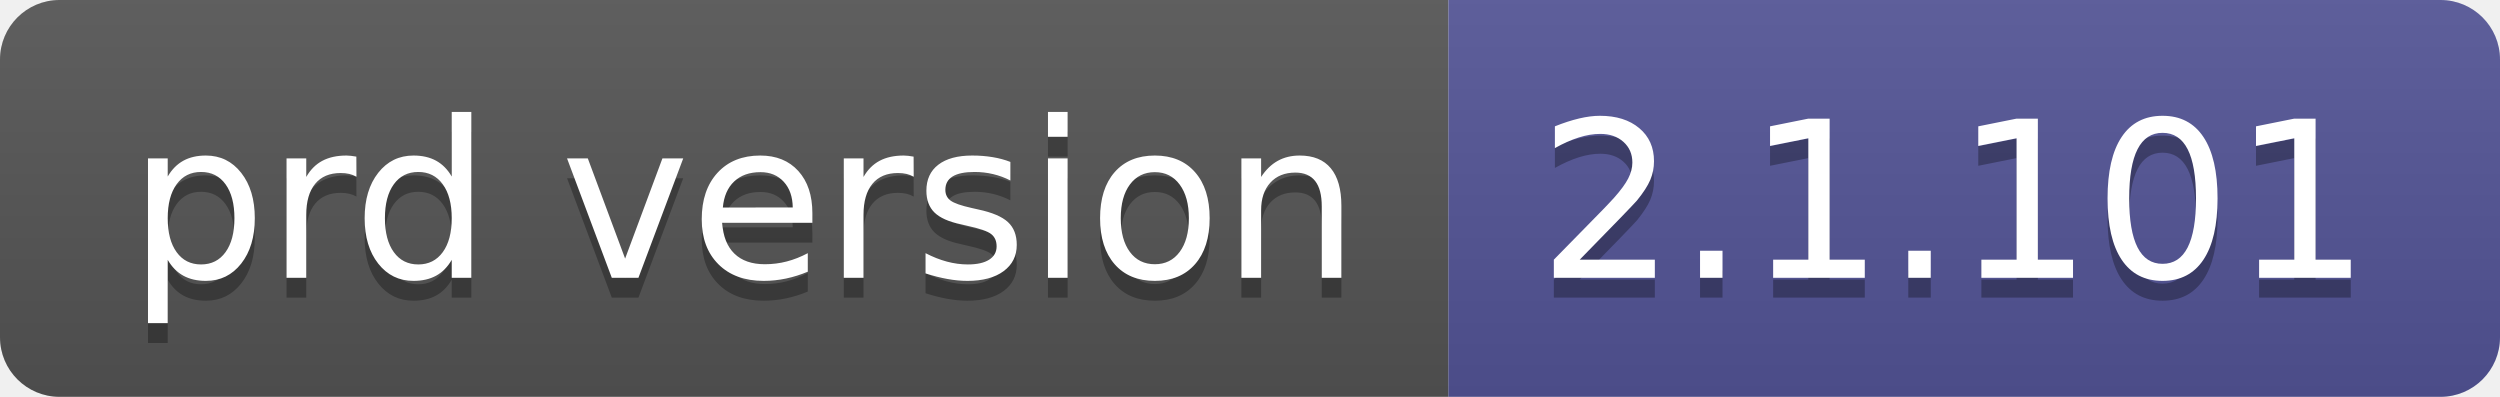
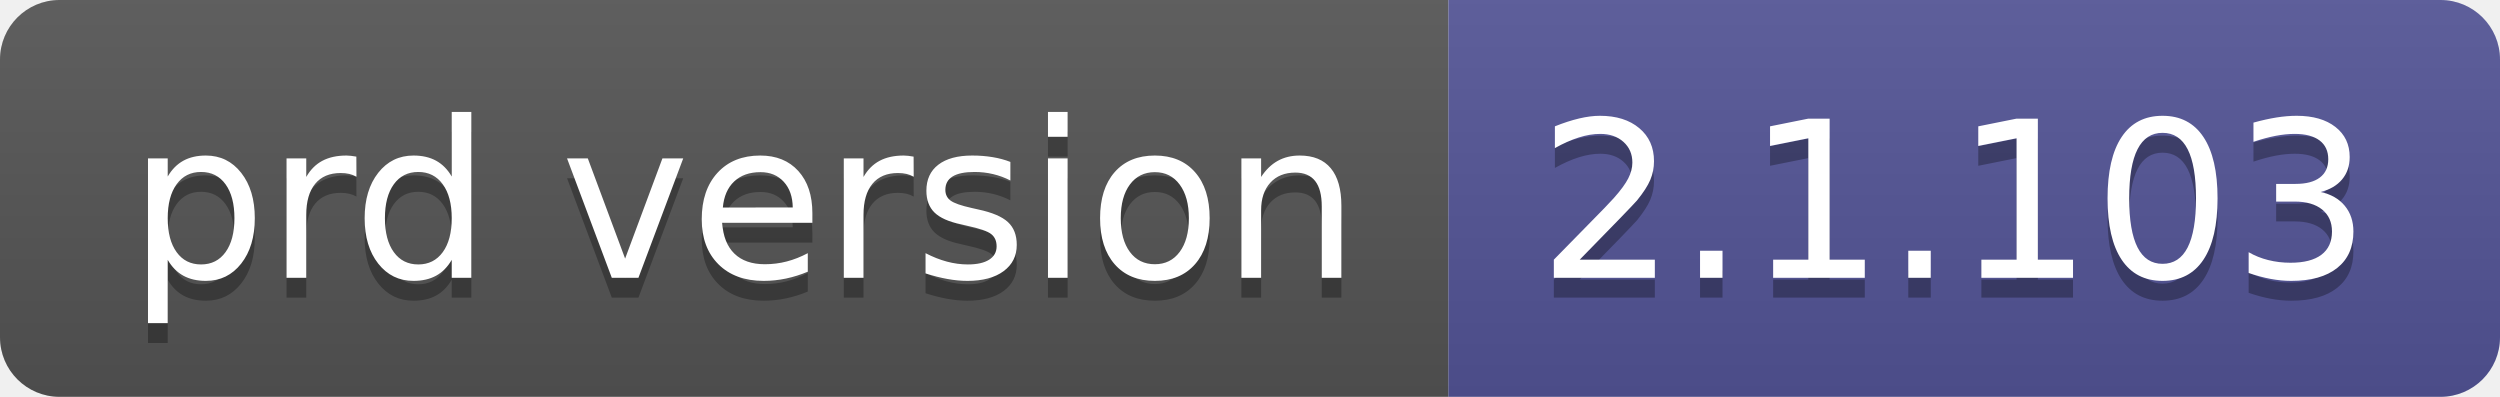
- <svg xmlns="http://www.w3.org/2000/svg" width="126" height="20" role="img" aria-label="prd version: 2.1.101">
+ <svg xmlns="http://www.w3.org/2000/svg" width="126" height="20" role="img" aria-label="prd version: 2.1.103">
  <linearGradient id="s" x2="0" y2="100%">
    <stop offset="0" stop-color="#bbb" stop-opacity=".1" />
    <stop offset="1" stop-opacity=".1" />
  </linearGradient>
  <clipPath id="r">
    <rect width="126" height="20" rx="3" fill="#fff" />
  </clipPath>
  <g clip-path="url(#r)">
    <rect width="73" height="20" fill="#555" />
    <rect x="73" width="53" height="20" fill="#535597" />
    <rect width="126" height="20" fill="url(#s)" />
  </g>
  <g fill="#fff" text-anchor="middle" font-family="Verdana,Geneva,DejaVu Sans,sans-serif" text-rendering="geometricPrecision" font-size="110">
    <text aria-hidden="true" x="375" y="150" fill="#010101" fill-opacity=".3" transform="scale(.1)" textLength="630">prd version</text>
    <text x="375" y="140" transform="scale(.1)" fill="#fff" textLength="630">prd version</text>
-     <text aria-hidden="true" x="985" y="150" fill="#010101" fill-opacity=".3" transform="scale(.1)" textLength="430">2.1.101</text>
-     <text x="985" y="140" transform="scale(.1)" fill="#fff" textLength="430">2.1.101</text>
+     <text aria-hidden="true" x="985" y="150" fill="#010101" fill-opacity=".3" transform="scale(.1)" textLength="430">2.1.103</text>
+     <text x="985" y="140" transform="scale(.1)" fill="#fff" textLength="430">2.1.103</text>
  </g>
</svg>
